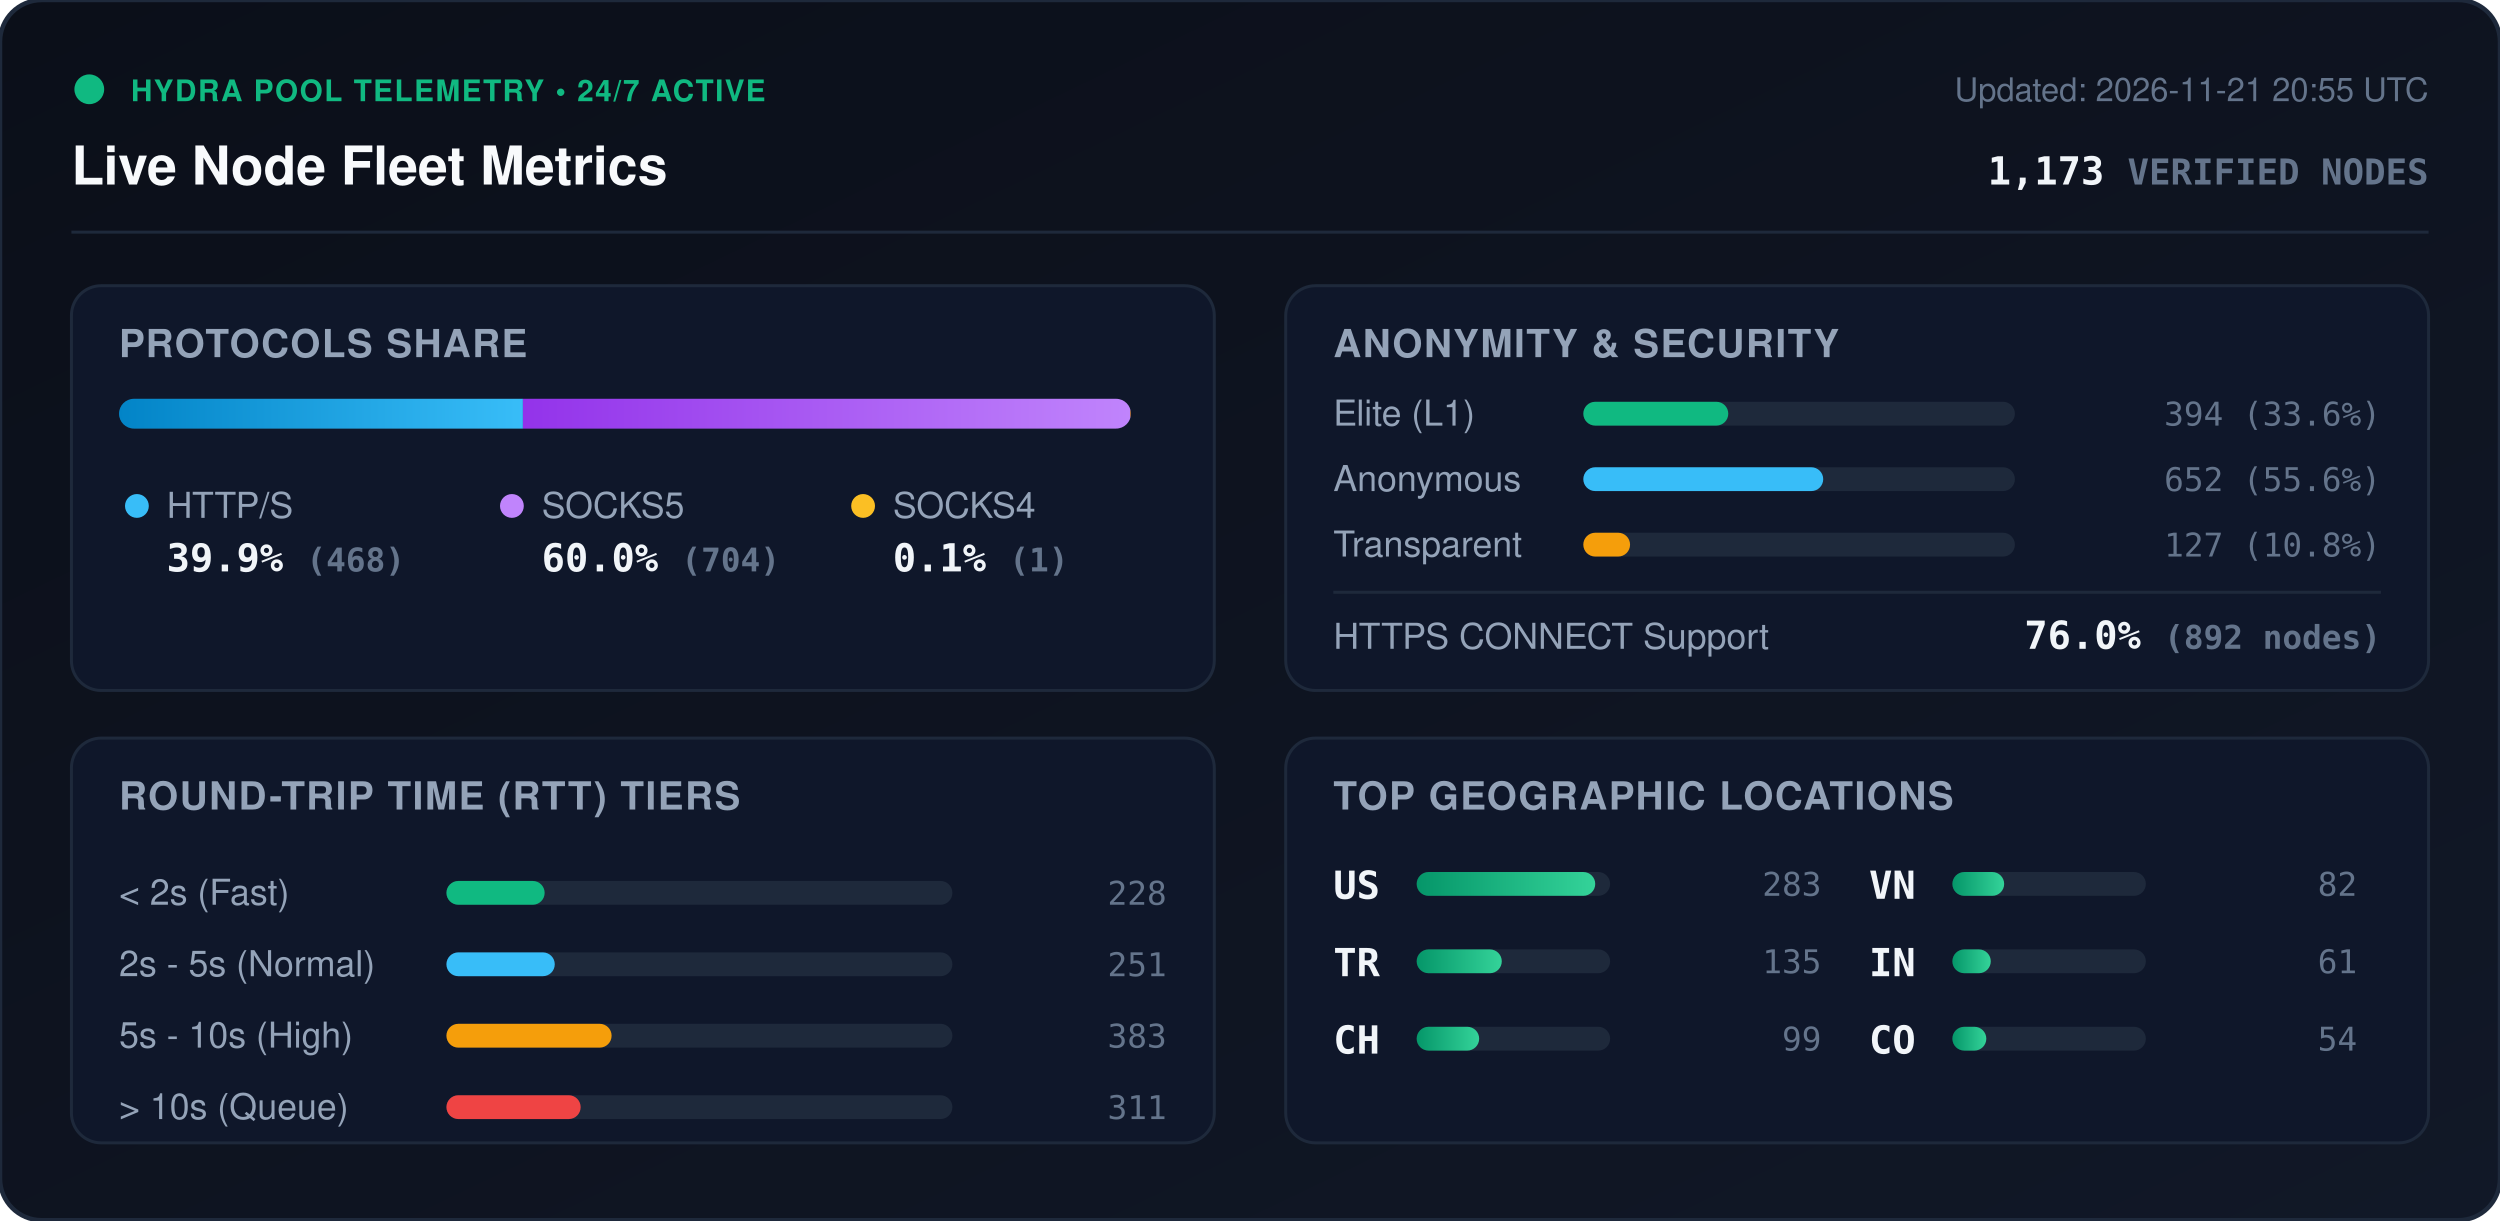
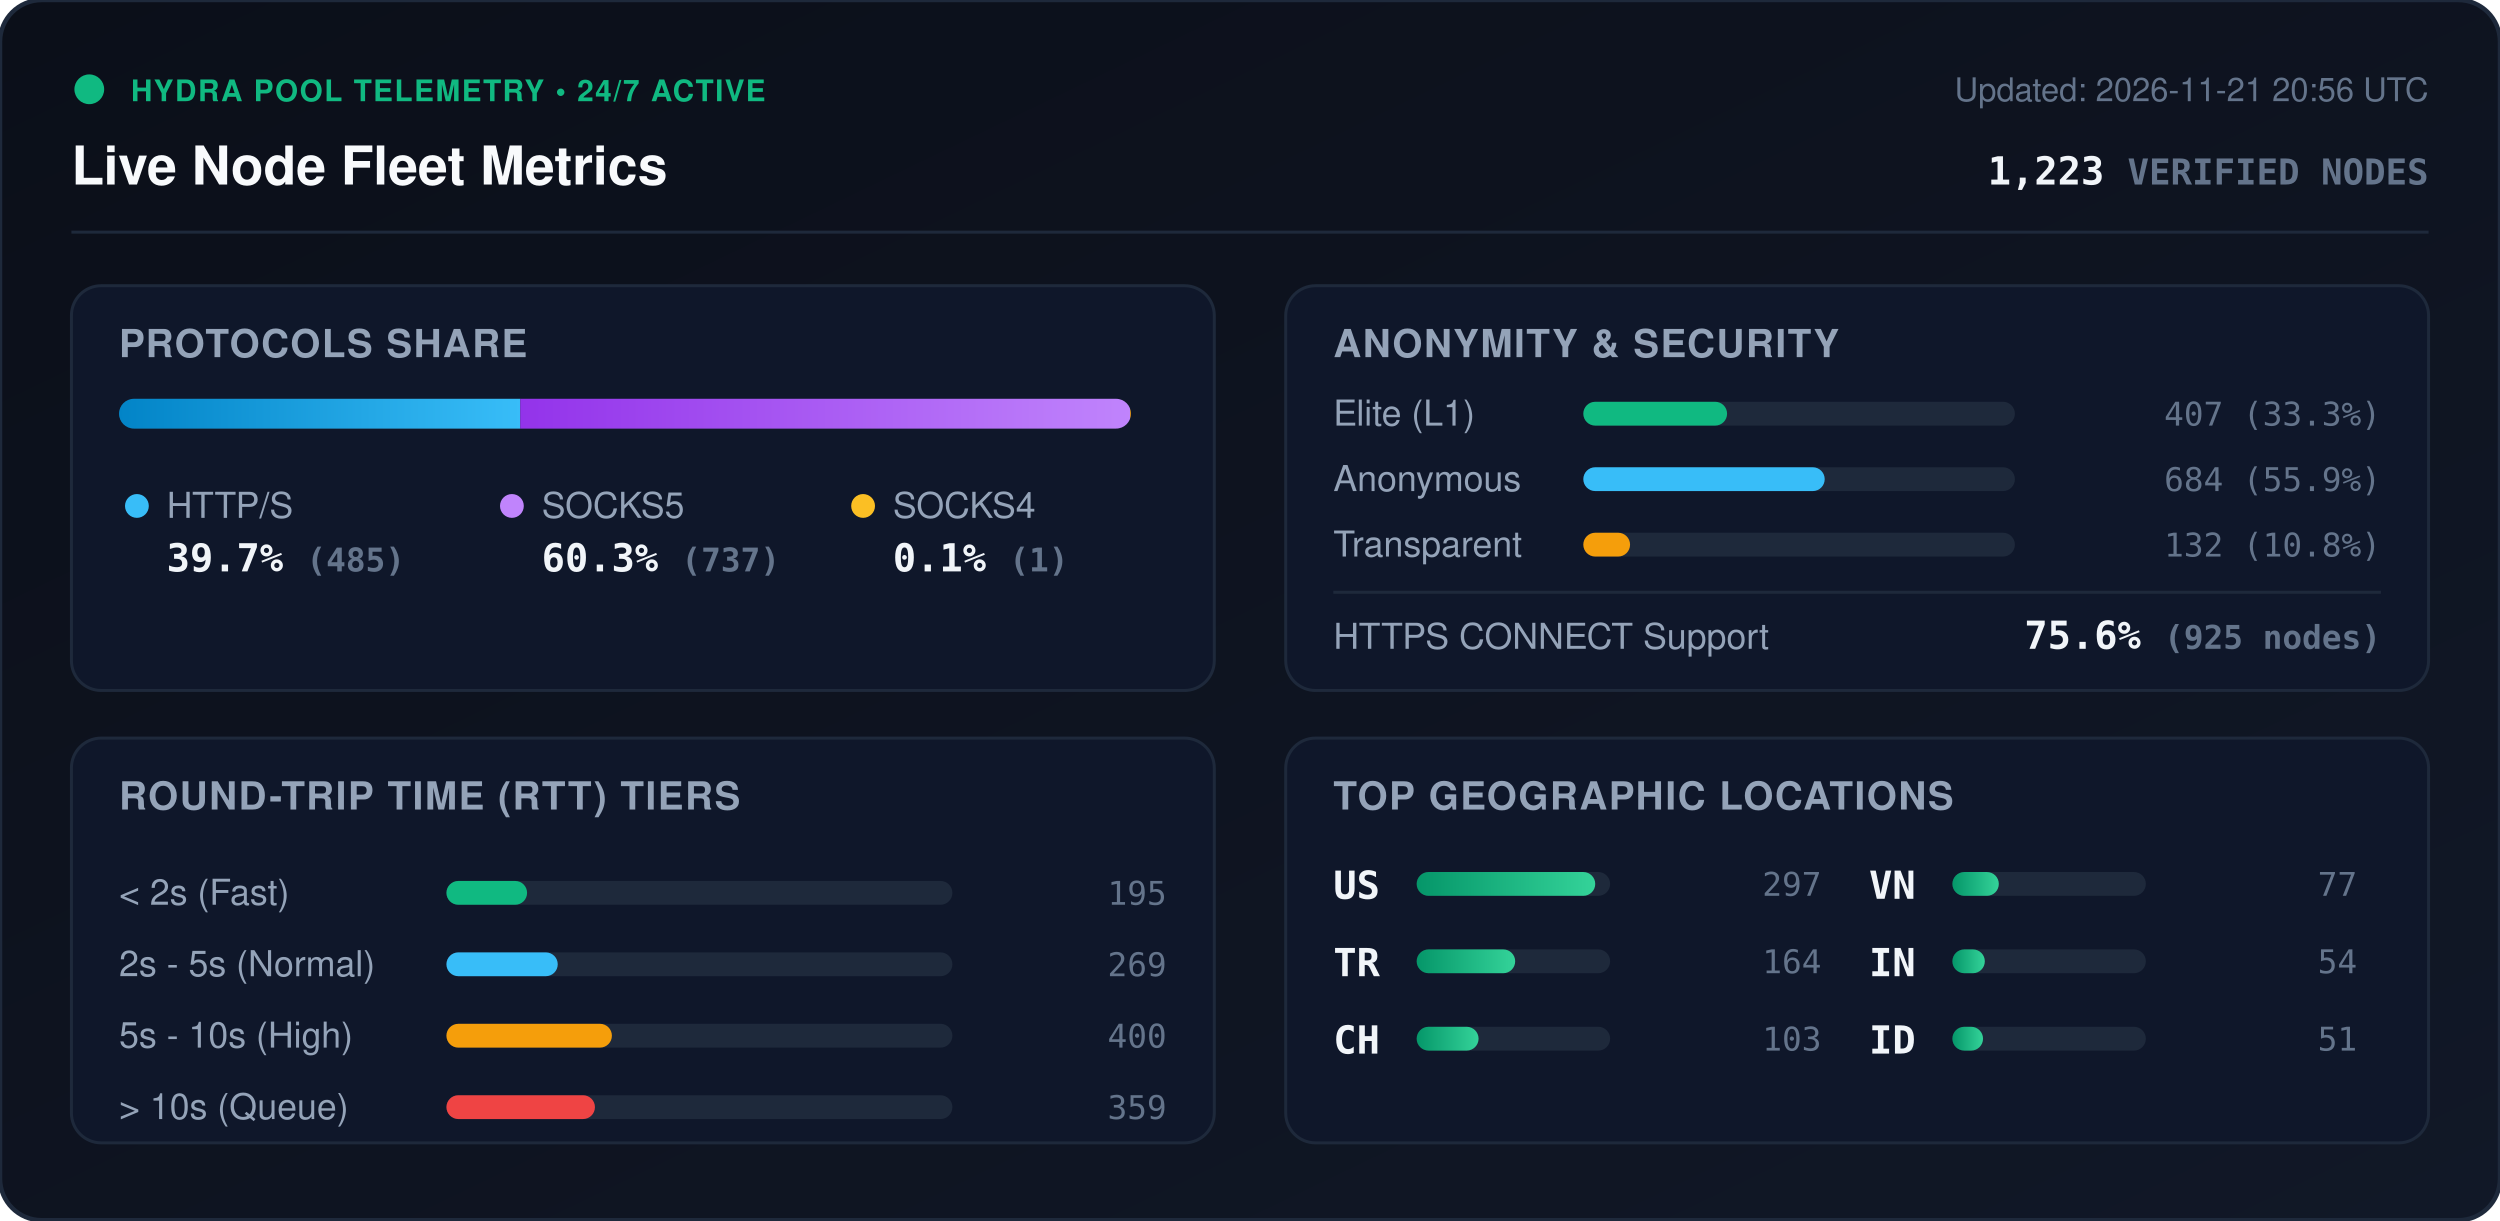
<svg xmlns="http://www.w3.org/2000/svg" viewBox="0 0 840 410" width="840" height="410" style="max-width: 100%; height: auto;">
  <defs>
    <linearGradient id="bg" x1="0%" y1="0%" x2="100%" y2="100%">
      <stop offset="0%" stop-color="#0b0f19" />
      <stop offset="100%" stop-color="#111827" />
    </linearGradient>
    <linearGradient id="bar-http" x1="0%" y1="0%" x2="100%" y2="0%">
      <stop offset="0%" stop-color="#0284c7" />
      <stop offset="100%" stop-color="#38bdf8" />
    </linearGradient>
    <linearGradient id="bar-socks5" x1="0%" y1="0%" x2="100%" y2="0%">
      <stop offset="0%" stop-color="#9333ea" />
      <stop offset="100%" stop-color="#c084fc" />
    </linearGradient>
    <linearGradient id="bar-socks4" x1="0%" y1="0%" x2="100%" y2="0%">
      <stop offset="0%" stop-color="#d97706" />
      <stop offset="100%" stop-color="#fbbf24" />
    </linearGradient>
    <linearGradient id="bar-green" x1="0%" y1="0%" x2="100%" y2="0%">
      <stop offset="0%" stop-color="#059669" />
      <stop offset="100%" stop-color="#34d399" />
    </linearGradient>
    <clipPath id="prog-track-clip">
      <rect width="340.0" height="10" rx="5" />
    </clipPath>
    <style>
      .title { font: 700 18px -apple-system, BlinkMacSystemFont, 'Segoe UI', Helvetica, Arial, sans-serif; fill: #f8fafc; }
      .sub { font: 500 11px -apple-system, BlinkMacSystemFont, 'Segoe UI', Helvetica, Arial, sans-serif; fill: #64748b; }
      .section-hdr { font: 600 13px -apple-system, BlinkMacSystemFont, 'Segoe UI', Helvetica, Arial, sans-serif; fill: #94a3b8; letter-spacing: 0.5px; }
      .metric-val { font: 700 13px -apple-system, BlinkMacSystemFont, 'Segoe UI', Helvetica, Arial, sans-serif; fill: #f1f5f9; }
      .metric-lbl { font: 500 12px -apple-system, BlinkMacSystemFont, 'Segoe UI', Helvetica, Arial, sans-serif; fill: #94a3b8; }
      .badge-txt { font: 700 10px -apple-system, BlinkMacSystemFont, 'Segoe UI', Helvetica, Arial, sans-serif; fill: #10b981; letter-spacing: 0.5px; }
      .mono { font-family: ui-monospace, SFMono-Regular, Menlo, Monaco, Consolas, monospace; }
      .pulse { animation: beacon 2s infinite ease-in-out; }
      @keyframes beacon { 0%, 100% { opacity: 1; } 50% { opacity: 0.35; } }
    </style>
  </defs>
  <rect width="840" height="410" rx="14" fill="url(#bg)" stroke="#1e293b" stroke-width="1.5" />
  <g transform="translate(24, 24)">
    <circle cx="6" cy="6" r="5" fill="#10b981" class="pulse" />
    <text x="20" y="10" class="badge-txt">HYDRA POOL TELEMETRY • 24/7 ACTIVE</text>
    <text x="0" y="38" class="title">Live Node Fleet Metrics</text>
-     <text x="792" y="10" text-anchor="end" class="sub">Updated: 2026-11-21 20:55 UTC</text>
-     <text x="792" y="38" text-anchor="end" class="metric-val mono" fill="#38bdf8">1,173 <tspan font-size="12" fill="#64748b">VERIFIED NODES</tspan>
+     <text x="792" y="10" text-anchor="end" class="sub">Updated: 2026-11-21 20:56 UTC</text>
+     <text x="792" y="38" text-anchor="end" class="metric-val mono" fill="#38bdf8">1,223 <tspan font-size="12" fill="#64748b">VERIFIED NODES</tspan>
    </text>
  </g>
  <line x1="24" y1="78" x2="816" y2="78" stroke="#1e293b" stroke-width="1" />
  <g transform="translate(24, 96)">
    <rect width="384" height="136" rx="10" fill="#0f172a" stroke="#1e293b" />
    <text x="16" y="24" class="section-hdr">PROTOCOLS SHARE</text>
    <g transform="translate(16, 38)">
      <rect width="340.0" height="10" rx="5" fill="#1e293b" />
      <g clip-path="url(#prog-track-clip)">
-         <rect x="0" width="135.7" height="10" fill="url(#bar-http)" />
-         <rect x="135.7" width="204.1" height="10" fill="url(#bar-socks5)" />
-         <rect x="339.8" width="0.3" height="10" fill="url(#bar-socks4)" />
+         <rect x="0" width="134.8" height="10" fill="url(#bar-http)" />
+         <rect x="134.8" width="204.9" height="10" fill="url(#bar-socks5)" />
+         <rect x="339.7" width="0.3" height="10" fill="url(#bar-socks4)" />
      </g>
    </g>
    <g transform="translate(16, 68)">
      <circle cx="6" cy="6" r="4" fill="#38bdf8" />
      <text x="16" y="10" class="metric-lbl">HTTP/S</text>
-       <text x="16" y="28" class="metric-val mono">39.9% <tspan font-size="11" fill="#64748b">(468)</tspan>
+       <text x="16" y="28" class="metric-val mono">39.7% <tspan font-size="11" fill="#64748b">(485)</tspan>
      </text>
      <circle cx="132" cy="6" r="4" fill="#c084fc" />
      <text x="142" y="10" class="metric-lbl">SOCKS5</text>
-       <text x="142" y="28" class="metric-val mono">60.0% <tspan font-size="11" fill="#64748b">(704)</tspan>
+       <text x="142" y="28" class="metric-val mono">60.3% <tspan font-size="11" fill="#64748b">(737)</tspan>
      </text>
      <circle cx="250" cy="6" r="4" fill="#fbbf24" />
      <text x="260" y="10" class="metric-lbl">SOCKS4</text>
      <text x="260" y="28" class="metric-val mono">0.1% <tspan font-size="11" fill="#64748b">(1)</tspan>
      </text>
    </g>
  </g>
  <g transform="translate(432, 96)">
    <rect width="384" height="136" rx="10" fill="#0f172a" stroke="#1e293b" />
    <text x="16" y="24" class="section-hdr">ANONYMITY &amp; SECURITY</text>
    <text x="16" y="47" class="metric-lbl">Elite (L1)</text>
    <rect x="100" y="39" width="145.0" height="8" rx="4" fill="#1e293b" />
-     <rect x="100" y="39" width="48.7" height="8" rx="4" fill="#10b981" />
-     <text x="368" y="47" text-anchor="end" class="mono sub" fill="#e2e8f0">394 (33.6%)</text>
+     <rect x="100" y="39" width="48.3" height="8" rx="4" fill="#10b981" />
+     <text x="368" y="47" text-anchor="end" class="mono sub" fill="#e2e8f0">407 (33.3%)</text>
    <text x="16" y="69" class="metric-lbl">Anonymous</text>
    <rect x="100" y="61" width="145.0" height="8" rx="4" fill="#1e293b" />
-     <rect x="100" y="61" width="80.6" height="8" rx="4" fill="#38bdf8" />
-     <text x="368" y="69" text-anchor="end" class="mono sub" fill="#e2e8f0">652 (55.6%)</text>
+     <rect x="100" y="61" width="81.1" height="8" rx="4" fill="#38bdf8" />
+     <text x="368" y="69" text-anchor="end" class="mono sub" fill="#e2e8f0">684 (55.9%)</text>
    <text x="16" y="91" class="metric-lbl">Transparent</text>
    <rect x="100" y="83" width="145.0" height="8" rx="4" fill="#1e293b" />
    <rect x="100" y="83" width="15.7" height="8" rx="4" fill="#f59e0b" />
-     <text x="368" y="91" text-anchor="end" class="mono sub" fill="#e2e8f0">127 (10.8%)</text>
+     <text x="368" y="91" text-anchor="end" class="mono sub" fill="#e2e8f0">132 (10.8%)</text>
    <line x1="16" y1="103" x2="368" y2="103" stroke="#1e293b" stroke-width="1" />
    <text x="16" y="122" class="metric-lbl">HTTPS CONNECT Support</text>
-     <text x="368" y="122" text-anchor="end" class="metric-val mono" fill="#34d399">76.0% <tspan font-size="11" fill="#64748b">(892 nodes)</tspan>
+     <text x="368" y="122" text-anchor="end" class="metric-val mono" fill="#34d399">75.6% <tspan font-size="11" fill="#64748b">(925 nodes)</tspan>
    </text>
  </g>
  <g transform="translate(24, 248)">
    <rect width="384" height="136" rx="10" fill="#0f172a" stroke="#1e293b" />
    <text x="16" y="24" class="section-hdr">ROUND-TRIP TIME (RTT) TIERS</text>
    <g transform="translate(16, 42)">
      <text x="0" y="14" class="metric-lbl">&lt; 2s (Fast)</text>
      <rect x="110" y="6" width="170" height="8" rx="4" fill="#1e293b" />
-       <rect x="110" y="6" width="33.0" height="8" rx="4" fill="#10b981" />
-       <text x="352" y="14" text-anchor="end" class="mono sub">228</text>
+       <rect x="110" y="6" width="27.1" height="8" rx="4" fill="#10b981" />
+       <text x="352" y="14" text-anchor="end" class="mono sub">195</text>
      <text x="0" y="38" class="metric-lbl">2s - 5s (Normal)</text>
      <rect x="110" y="30" width="170" height="8" rx="4" fill="#1e293b" />
-       <rect x="110" y="30" width="36.4" height="8" rx="4" fill="#38bdf8" />
-       <text x="352" y="38" text-anchor="end" class="mono sub">251</text>
+       <rect x="110" y="30" width="37.4" height="8" rx="4" fill="#38bdf8" />
+       <text x="352" y="38" text-anchor="end" class="mono sub">269</text>
      <text x="0" y="62" class="metric-lbl">5s - 10s (High)</text>
      <rect x="110" y="54" width="170" height="8" rx="4" fill="#1e293b" />
-       <rect x="110" y="54" width="55.5" height="8" rx="4" fill="#f59e0b" />
-       <text x="352" y="62" text-anchor="end" class="mono sub">383</text>
+       <rect x="110" y="54" width="55.6" height="8" rx="4" fill="#f59e0b" />
+       <text x="352" y="62" text-anchor="end" class="mono sub">400</text>
      <text x="0" y="86" class="metric-lbl">&gt; 10s (Queue)</text>
      <rect x="110" y="78" width="170" height="8" rx="4" fill="#1e293b" />
-       <rect x="110" y="78" width="45.1" height="8" rx="4" fill="#ef4444" />
-       <text x="352" y="86" text-anchor="end" class="mono sub">311</text>
+       <rect x="110" y="78" width="49.9" height="8" rx="4" fill="#ef4444" />
+       <text x="352" y="86" text-anchor="end" class="mono sub">359</text>
    </g>
  </g>
  <g transform="translate(432, 248)">
    <rect width="384" height="136" rx="10" fill="#0f172a" stroke="#1e293b" />
    <text x="16" y="24" class="section-hdr">TOP GEOGRAPHIC LOCATIONS</text>
    <g transform="translate(16, 42)">
      <g transform="translate(0, 0)">
        <text x="0" y="12" class="mono metric-val" font-size="12">US</text>
        <rect x="28" y="3" width="65" height="8" rx="4" fill="#1e293b" />
        <rect x="28" y="3" width="60.0" height="8" rx="4" fill="url(#bar-green)" />
-         <text x="164" y="11" text-anchor="end" class="mono sub">283</text>
+         <text x="164" y="11" text-anchor="end" class="mono sub">297</text>
      </g>
      <g transform="translate(0, 26)">
        <text x="0" y="12" class="mono metric-val" font-size="12">TR</text>
        <rect x="28" y="3" width="65" height="8" rx="4" fill="#1e293b" />
-         <rect x="28" y="3" width="28.6" height="8" rx="4" fill="url(#bar-green)" />
-         <text x="164" y="11" text-anchor="end" class="mono sub">135</text>
+         <rect x="28" y="3" width="33.1" height="8" rx="4" fill="url(#bar-green)" />
+         <text x="164" y="11" text-anchor="end" class="mono sub">164</text>
      </g>
      <g transform="translate(0, 52)">
        <text x="0" y="12" class="mono metric-val" font-size="12">CH</text>
        <rect x="28" y="3" width="65" height="8" rx="4" fill="#1e293b" />
-         <rect x="28" y="3" width="21.0" height="8" rx="4" fill="url(#bar-green)" />
-         <text x="164" y="11" text-anchor="end" class="mono sub">99</text>
+         <rect x="28" y="3" width="20.8" height="8" rx="4" fill="url(#bar-green)" />
+         <text x="164" y="11" text-anchor="end" class="mono sub">103</text>
      </g>
      <g transform="translate(180, 0)">
        <text x="0" y="12" class="mono metric-val" font-size="12">VN</text>
        <rect x="28" y="3" width="65" height="8" rx="4" fill="#1e293b" />
-         <rect x="28" y="3" width="17.4" height="8" rx="4" fill="url(#bar-green)" />
-         <text x="164" y="11" text-anchor="end" class="mono sub">82</text>
+         <rect x="28" y="3" width="15.6" height="8" rx="4" fill="url(#bar-green)" />
+         <text x="164" y="11" text-anchor="end" class="mono sub">77</text>
      </g>
      <g transform="translate(180, 26)">
        <text x="0" y="12" class="mono metric-val" font-size="12">IN</text>
        <rect x="28" y="3" width="65" height="8" rx="4" fill="#1e293b" />
-         <rect x="28" y="3" width="12.9" height="8" rx="4" fill="url(#bar-green)" />
-         <text x="164" y="11" text-anchor="end" class="mono sub">61</text>
+         <rect x="28" y="3" width="10.9" height="8" rx="4" fill="url(#bar-green)" />
+         <text x="164" y="11" text-anchor="end" class="mono sub">54</text>
      </g>
      <g transform="translate(180, 52)">
-         <text x="0" y="12" class="mono metric-val" font-size="12">CO</text>
+         <text x="0" y="12" class="mono metric-val" font-size="12">ID</text>
        <rect x="28" y="3" width="65" height="8" rx="4" fill="#1e293b" />
-         <rect x="28" y="3" width="11.4" height="8" rx="4" fill="url(#bar-green)" />
-         <text x="164" y="11" text-anchor="end" class="mono sub">54</text>
+         <rect x="28" y="3" width="10.3" height="8" rx="4" fill="url(#bar-green)" />
+         <text x="164" y="11" text-anchor="end" class="mono sub">51</text>
      </g>
    </g>
  </g>
</svg>
